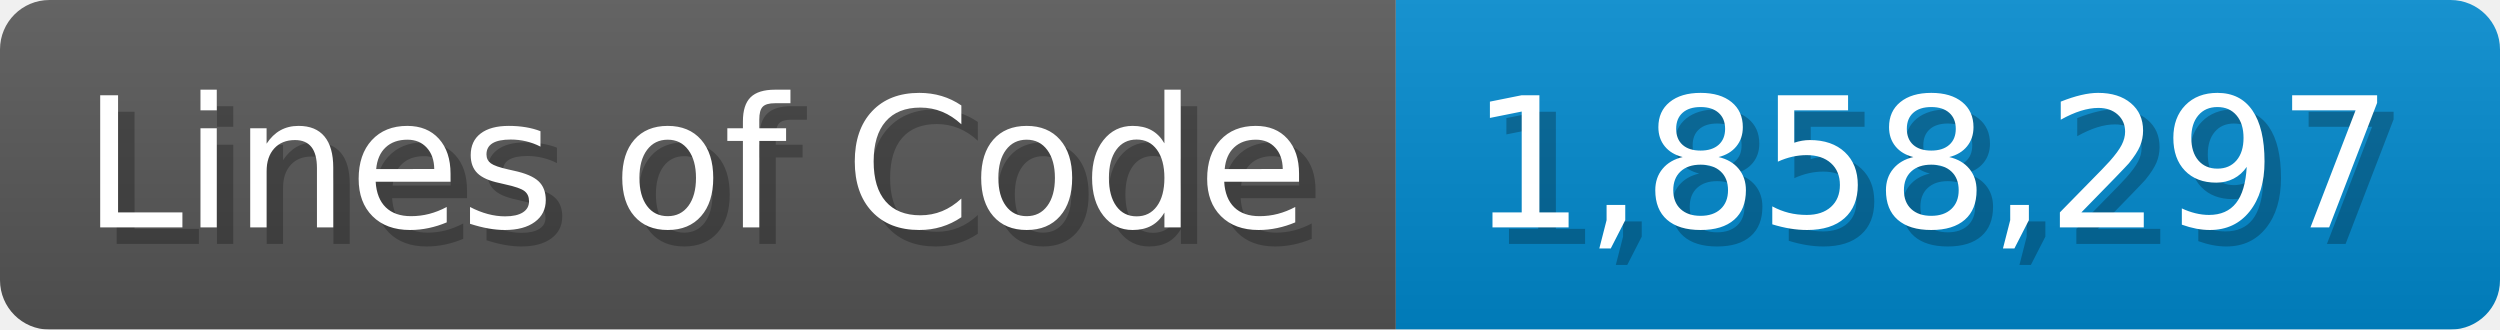
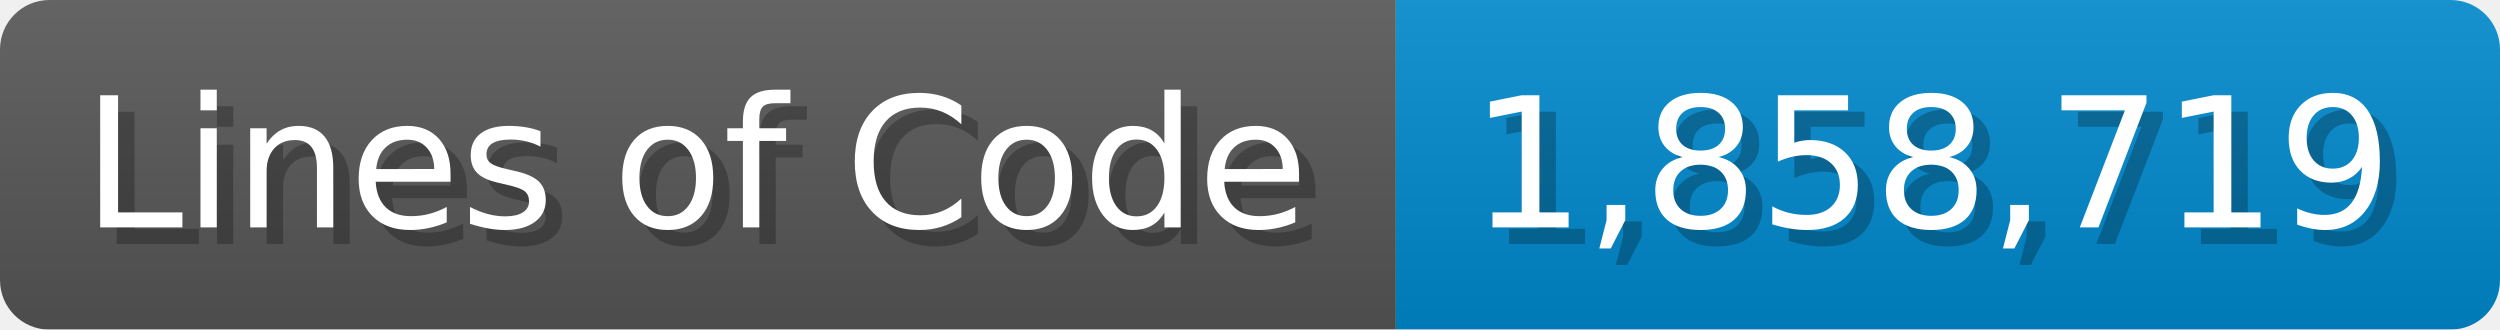
<svg xmlns="http://www.w3.org/2000/svg" width="151.7" height="20" viewBox="0 0 1517 200">
  <linearGradient id="a" x2="0" y2="100%">
    <stop offset="0" stop-opacity=".1" stop-color="#EEE" />
    <stop offset="1" stop-opacity=".1" />
  </linearGradient>
  <mask id="m">
    <rect width="1517" height="200" rx="30" fill="#FFF" />
  </mask>
  <g mask="url(#m)">
    <rect width="847" height="200" fill="#555" />
    <rect width="670" height="200" fill="#08C" x="847" />
    <rect width="1517" height="200" fill="url(#a)" />
  </g>
  <g fill="#fff" text-anchor="start" font-family="Verdana,DejaVu Sans,sans-serif" font-size="110">
    <text x="60" y="148" textLength="747" fill="#000" opacity="0.25">Lines of Code</text>
    <text x="50" y="138" textLength="747">Lines of Code</text>
-     <text x="902" y="148" textLength="570" fill="#000" opacity="0.25">1,858,297</text>
-     <text x="892" y="138" textLength="570">1,858,297</text>
+     <text x="902" y="148" textLength="570" fill="#000" opacity="0.25">1,858,719</text>
+     <text x="892" y="138" textLength="570">1,858,719</text>
  </g>
</svg>
